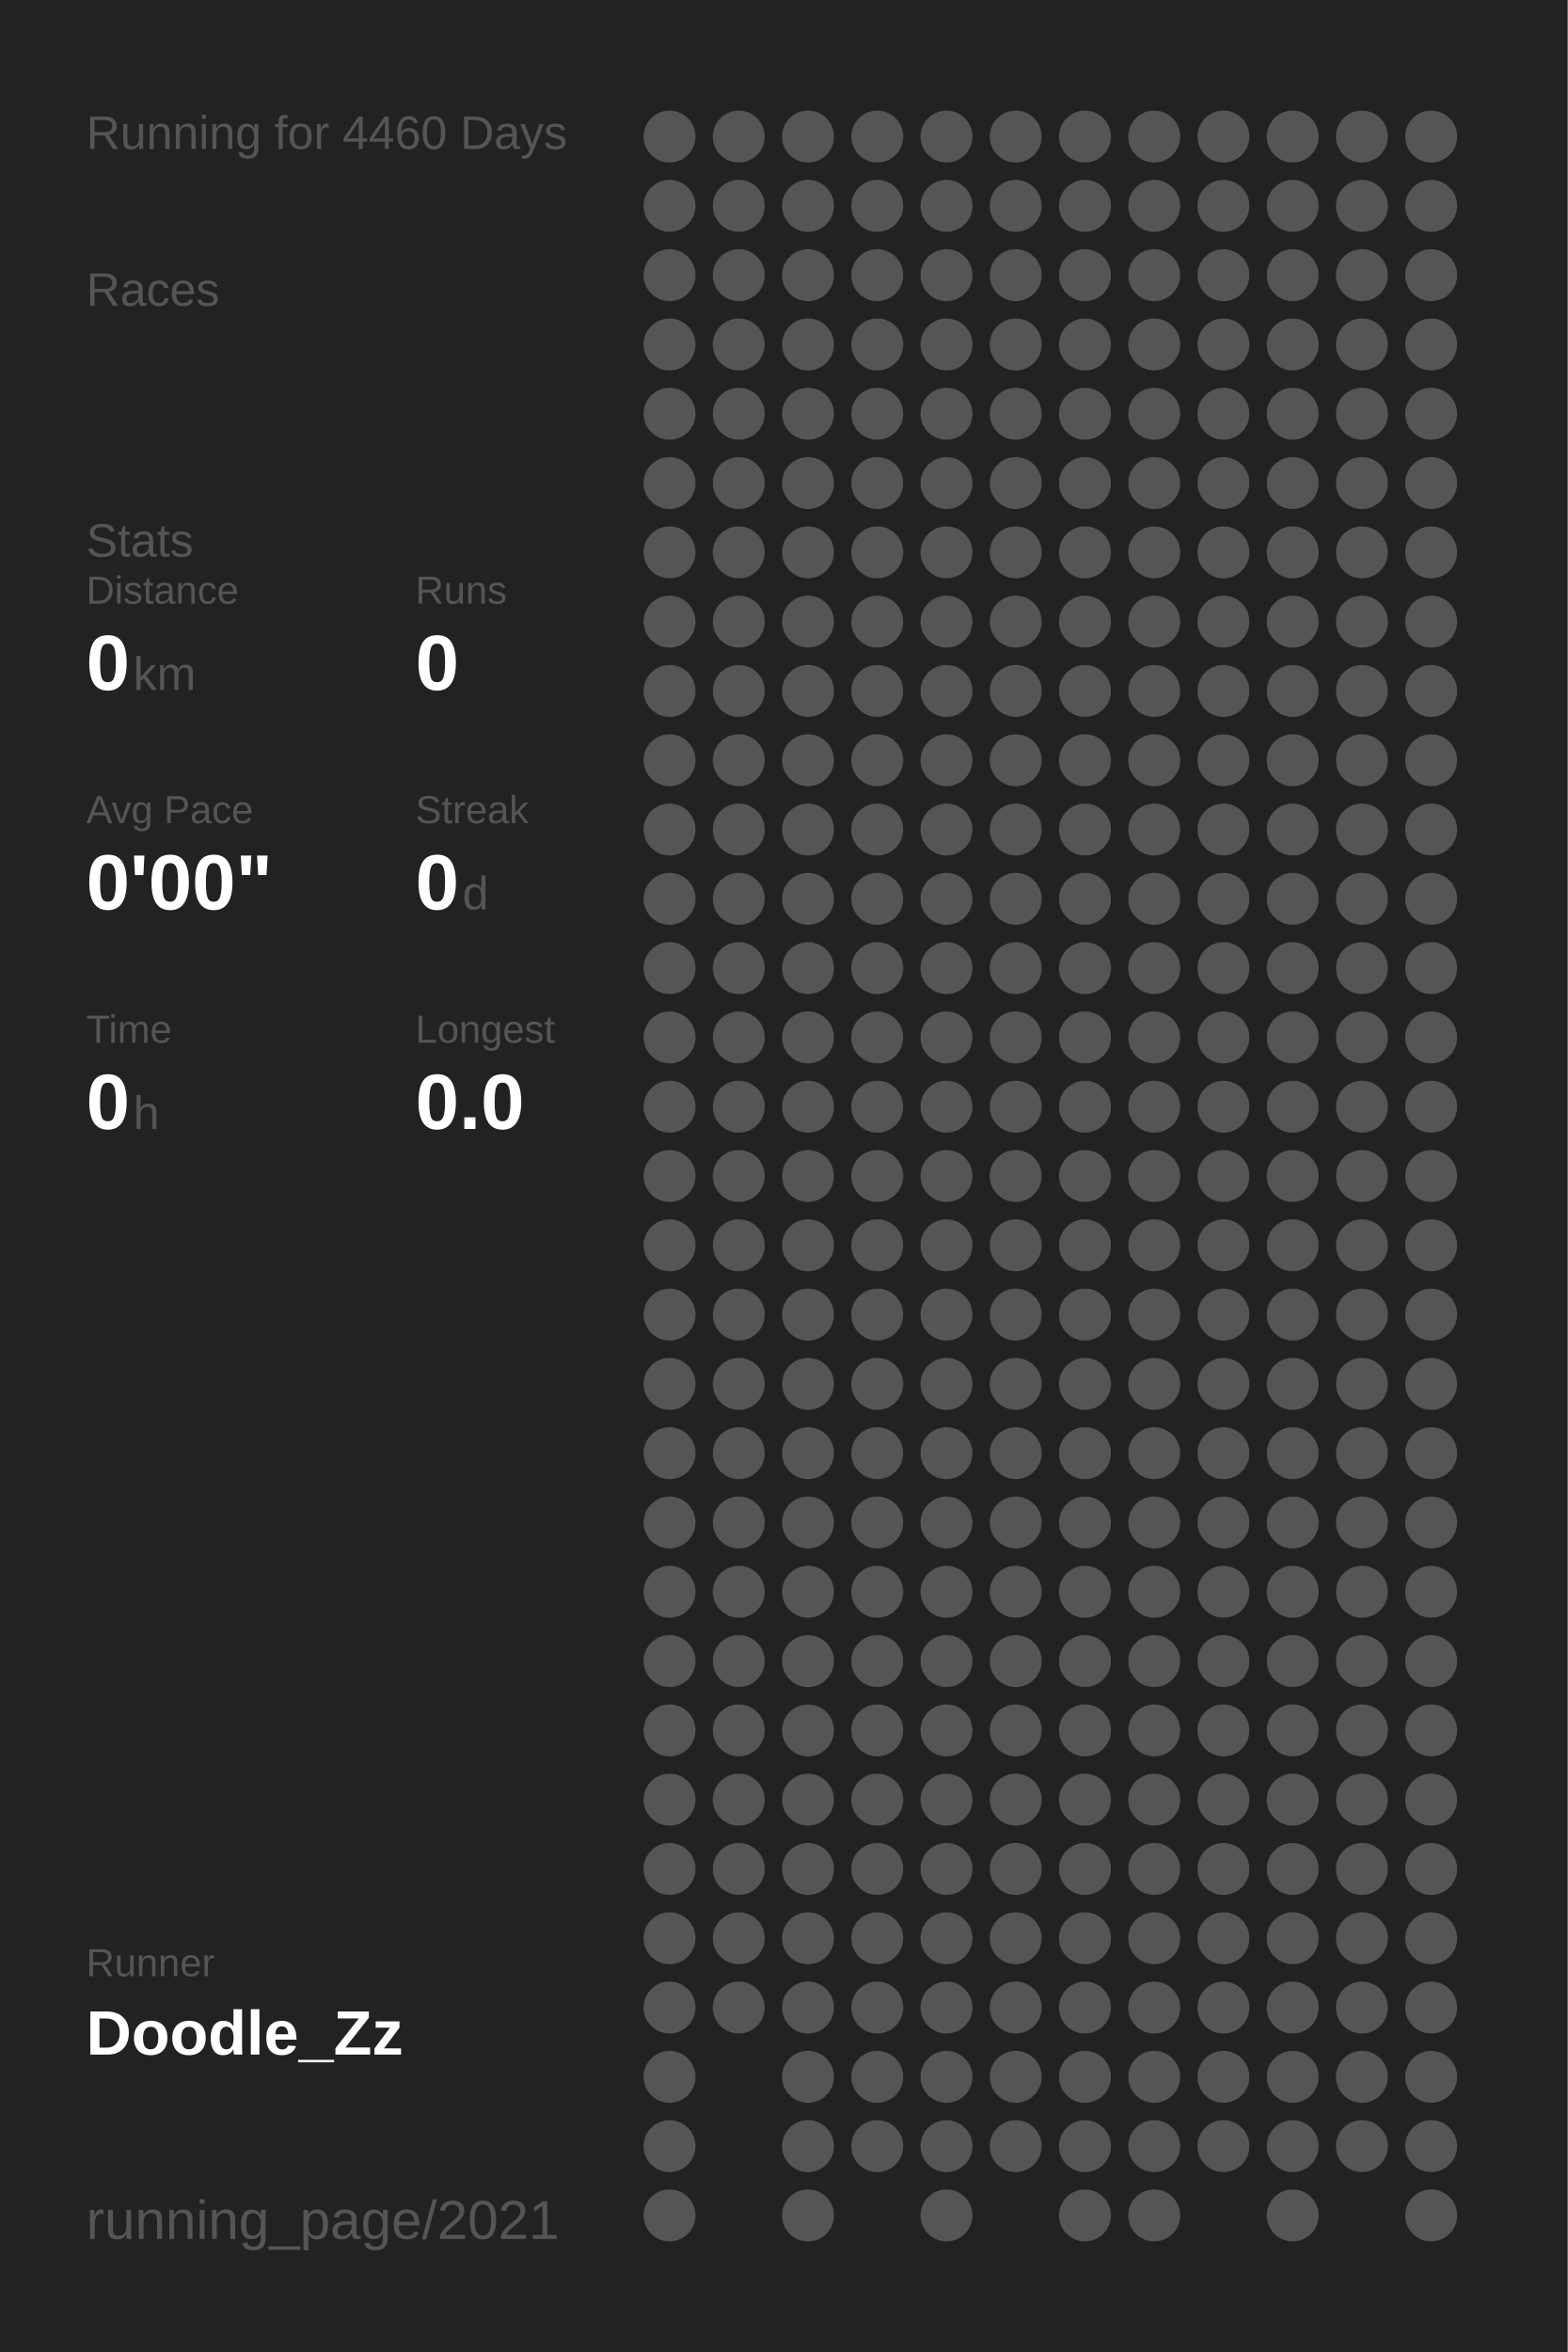
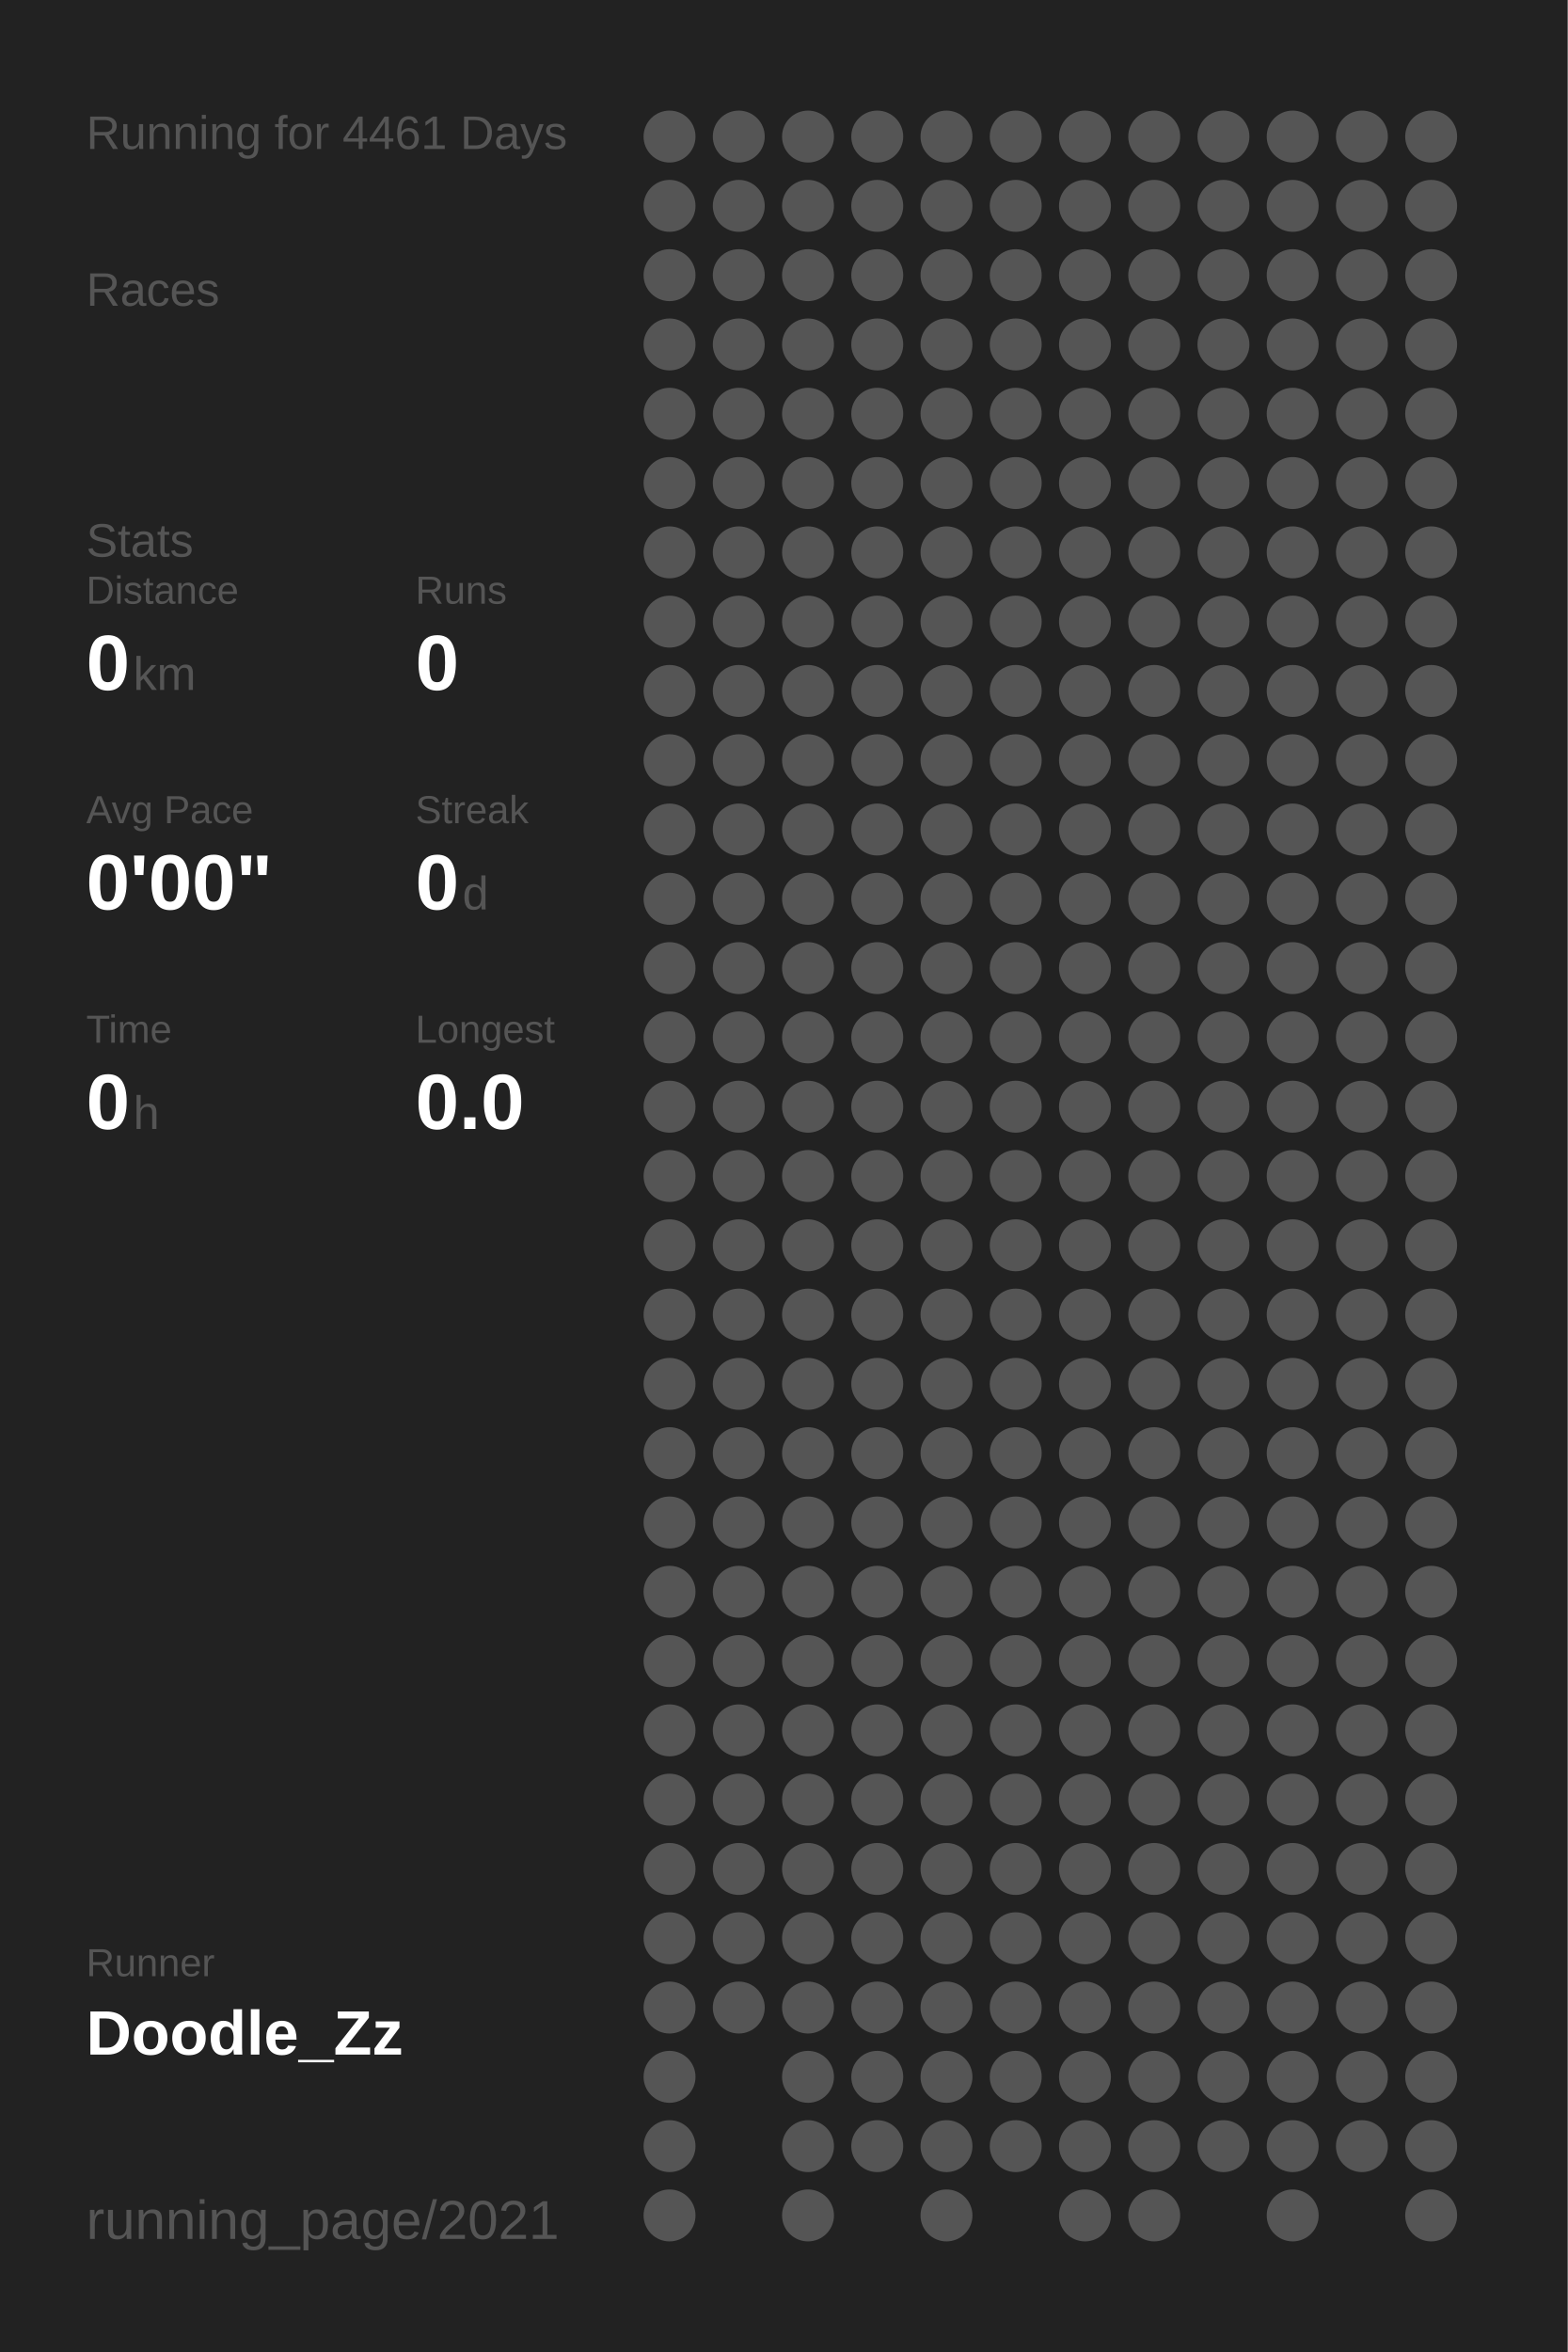
<svg xmlns="http://www.w3.org/2000/svg" baseProfile="full" height="300mm" version="1.1" viewBox="0,0,200,300" width="200mm">
  <defs />
  <rect fill="#222222" height="300" width="200" x="0" y="0" />
-   <text fill="#555555" style="font-size:6px; font-family:Arial;" x="11" y="19">Running for 4460 Days</text>
+   <text fill="#555555" style="font-size:6px; font-family:Arial;" x="11" y="19">Running for 4461 Days</text>
  <text fill="#555555" style="font-size:6px; font-family:Arial;" x="11" y="39">Races</text>
  <text fill="#555555" style="font-size:6px; font-family:Arial;" x="11" y="71">Stats</text>
  <text fill="#555555" style="font-size:5px; font-family:Arial;" x="11" y="77">Distance</text>
  <text fill="#FFFFFF" style="font-size:10px; font-family:Arial; font-weight:bold;" x="11" y="88">0</text>
  <text fill="#555555" style="font-size:6px; font-family:Arial;" x="17" y="88">km</text>
  <text fill="#555555" style="font-size:5px; font-family:Arial;" x="53" y="77">Runs</text>
  <text fill="#FFFFFF" style="font-size:10px; font-family:Arial; font-weight:bold;" x="53" y="88">0</text>
  <text fill="#555555" style="font-size:5px; font-family:Arial;" x="11" y="105">Avg Pace</text>
  <text fill="#FFFFFF" style="font-size:10px; font-family:Arial; font-weight:bold;" x="11" y="116">0'00"</text>
  <text fill="#555555" style="font-size:5px; font-family:Arial;" x="53" y="105">Streak</text>
  <text fill="#FFFFFF" style="font-size:10px; font-family:Arial; font-weight:bold;" x="53" y="116">0</text>
  <text fill="#555555" style="font-size:6px; font-family:Arial;" x="59" y="116">d</text>
  <text fill="#555555" style="font-size:5px; font-family:Arial;" x="11" y="133">Time</text>
  <text fill="#FFFFFF" style="font-size:10px; font-family:Arial; font-weight:bold;" x="11" y="144">0</text>
  <text fill="#555555" style="font-size:6px; font-family:Arial;" x="17" y="144">h</text>
  <text fill="#555555" style="font-size:5px; font-family:Arial;" x="53" y="133">Longest</text>
  <text fill="#FFFFFF" style="font-size:10px; font-family:Arial; font-weight:bold;" x="53" y="144">0.0</text>
  <text fill="#555555" style="font-size:5px; font-family:Arial;" x="11" y="252.065">Runner</text>
  <text fill="#FFFFFF" style="font-size:8px; font-family:Arial; font-weight:bold;" x="11" y="262.065">Doodle_Zz</text>
  <text fill="#555555" style="font-size:7px; font-family:Arial;" x="11" y="285.581">running_page/2021</text>
  <circle cx="85.417" cy="17.419" fill="#555555" r="3.312" />
  <circle cx="85.417" cy="26.258" fill="#555555" r="3.312" />
  <circle cx="85.417" cy="35.097" fill="#555555" r="3.312" />
  <circle cx="85.417" cy="43.935" fill="#555555" r="3.312" />
  <circle cx="85.417" cy="52.774" fill="#555555" r="3.312" />
  <circle cx="85.417" cy="61.613" fill="#555555" r="3.312" />
  <circle cx="85.417" cy="70.452" fill="#555555" r="3.312" />
  <circle cx="85.417" cy="79.29" fill="#555555" r="3.312" />
  <circle cx="85.417" cy="88.129" fill="#555555" r="3.312" />
  <circle cx="85.417" cy="96.968" fill="#555555" r="3.312" />
  <circle cx="85.417" cy="105.806" fill="#555555" r="3.312" />
  <circle cx="85.417" cy="114.645" fill="#555555" r="3.312" />
  <circle cx="85.417" cy="123.484" fill="#555555" r="3.312" />
  <circle cx="85.417" cy="132.323" fill="#555555" r="3.312" />
  <circle cx="85.417" cy="141.161" fill="#555555" r="3.312" />
  <circle cx="85.417" cy="150" fill="#555555" r="3.312" />
  <circle cx="85.417" cy="158.839" fill="#555555" r="3.312" />
  <circle cx="85.417" cy="167.677" fill="#555555" r="3.312" />
  <circle cx="85.417" cy="176.516" fill="#555555" r="3.312" />
  <circle cx="85.417" cy="185.355" fill="#555555" r="3.312" />
  <circle cx="85.417" cy="194.194" fill="#555555" r="3.312" />
  <circle cx="85.417" cy="203.032" fill="#555555" r="3.312" />
  <circle cx="85.417" cy="211.871" fill="#555555" r="3.312" />
  <circle cx="85.417" cy="220.71" fill="#555555" r="3.312" />
  <circle cx="85.417" cy="229.548" fill="#555555" r="3.312" />
  <circle cx="85.417" cy="238.387" fill="#555555" r="3.312" />
  <circle cx="85.417" cy="247.226" fill="#555555" r="3.312" />
  <circle cx="85.417" cy="256.065" fill="#555555" r="3.312" />
  <circle cx="85.417" cy="264.903" fill="#555555" r="3.312" />
  <circle cx="85.417" cy="273.742" fill="#555555" r="3.312" />
  <circle cx="85.417" cy="282.581" fill="#555555" r="3.312" />
  <circle cx="94.25" cy="17.419" fill="#555555" r="3.312" />
  <circle cx="94.25" cy="26.258" fill="#555555" r="3.312" />
  <circle cx="94.25" cy="35.097" fill="#555555" r="3.312" />
  <circle cx="94.25" cy="43.935" fill="#555555" r="3.312" />
  <circle cx="94.25" cy="52.774" fill="#555555" r="3.312" />
  <circle cx="94.25" cy="61.613" fill="#555555" r="3.312" />
  <circle cx="94.25" cy="70.452" fill="#555555" r="3.312" />
  <circle cx="94.25" cy="79.29" fill="#555555" r="3.312" />
  <circle cx="94.25" cy="88.129" fill="#555555" r="3.312" />
  <circle cx="94.25" cy="96.968" fill="#555555" r="3.312" />
  <circle cx="94.25" cy="105.806" fill="#555555" r="3.312" />
  <circle cx="94.25" cy="114.645" fill="#555555" r="3.312" />
  <circle cx="94.25" cy="123.484" fill="#555555" r="3.312" />
  <circle cx="94.25" cy="132.323" fill="#555555" r="3.312" />
  <circle cx="94.25" cy="141.161" fill="#555555" r="3.312" />
  <circle cx="94.25" cy="150" fill="#555555" r="3.312" />
  <circle cx="94.25" cy="158.839" fill="#555555" r="3.312" />
  <circle cx="94.25" cy="167.677" fill="#555555" r="3.312" />
  <circle cx="94.25" cy="176.516" fill="#555555" r="3.312" />
  <circle cx="94.25" cy="185.355" fill="#555555" r="3.312" />
  <circle cx="94.25" cy="194.194" fill="#555555" r="3.312" />
  <circle cx="94.25" cy="203.032" fill="#555555" r="3.312" />
  <circle cx="94.25" cy="211.871" fill="#555555" r="3.312" />
  <circle cx="94.25" cy="220.71" fill="#555555" r="3.312" />
  <circle cx="94.25" cy="229.548" fill="#555555" r="3.312" />
  <circle cx="94.25" cy="238.387" fill="#555555" r="3.312" />
  <circle cx="94.25" cy="247.226" fill="#555555" r="3.312" />
  <circle cx="94.25" cy="256.065" fill="#555555" r="3.312" />
  <circle cx="103.083" cy="17.419" fill="#555555" r="3.312" />
  <circle cx="103.083" cy="26.258" fill="#555555" r="3.312" />
  <circle cx="103.083" cy="35.097" fill="#555555" r="3.312" />
  <circle cx="103.083" cy="43.935" fill="#555555" r="3.312" />
  <circle cx="103.083" cy="52.774" fill="#555555" r="3.312" />
  <circle cx="103.083" cy="61.613" fill="#555555" r="3.312" />
  <circle cx="103.083" cy="70.452" fill="#555555" r="3.312" />
  <circle cx="103.083" cy="79.29" fill="#555555" r="3.312" />
  <circle cx="103.083" cy="88.129" fill="#555555" r="3.312" />
  <circle cx="103.083" cy="96.968" fill="#555555" r="3.312" />
  <circle cx="103.083" cy="105.806" fill="#555555" r="3.312" />
  <circle cx="103.083" cy="114.645" fill="#555555" r="3.312" />
  <circle cx="103.083" cy="123.484" fill="#555555" r="3.312" />
  <circle cx="103.083" cy="132.323" fill="#555555" r="3.312" />
  <circle cx="103.083" cy="141.161" fill="#555555" r="3.312" />
  <circle cx="103.083" cy="150" fill="#555555" r="3.312" />
  <circle cx="103.083" cy="158.839" fill="#555555" r="3.312" />
  <circle cx="103.083" cy="167.677" fill="#555555" r="3.312" />
  <circle cx="103.083" cy="176.516" fill="#555555" r="3.312" />
  <circle cx="103.083" cy="185.355" fill="#555555" r="3.312" />
  <circle cx="103.083" cy="194.194" fill="#555555" r="3.312" />
  <circle cx="103.083" cy="203.032" fill="#555555" r="3.312" />
  <circle cx="103.083" cy="211.871" fill="#555555" r="3.312" />
  <circle cx="103.083" cy="220.71" fill="#555555" r="3.312" />
  <circle cx="103.083" cy="229.548" fill="#555555" r="3.312" />
  <circle cx="103.083" cy="238.387" fill="#555555" r="3.312" />
  <circle cx="103.083" cy="247.226" fill="#555555" r="3.312" />
  <circle cx="103.083" cy="256.065" fill="#555555" r="3.312" />
  <circle cx="103.083" cy="264.903" fill="#555555" r="3.312" />
  <circle cx="103.083" cy="273.742" fill="#555555" r="3.312" />
  <circle cx="103.083" cy="282.581" fill="#555555" r="3.312" />
  <circle cx="111.917" cy="17.419" fill="#555555" r="3.312" />
  <circle cx="111.917" cy="26.258" fill="#555555" r="3.312" />
  <circle cx="111.917" cy="35.097" fill="#555555" r="3.312" />
  <circle cx="111.917" cy="43.935" fill="#555555" r="3.312" />
  <circle cx="111.917" cy="52.774" fill="#555555" r="3.312" />
  <circle cx="111.917" cy="61.613" fill="#555555" r="3.312" />
  <circle cx="111.917" cy="70.452" fill="#555555" r="3.312" />
  <circle cx="111.917" cy="79.29" fill="#555555" r="3.312" />
  <circle cx="111.917" cy="88.129" fill="#555555" r="3.312" />
  <circle cx="111.917" cy="96.968" fill="#555555" r="3.312" />
  <circle cx="111.917" cy="105.806" fill="#555555" r="3.312" />
  <circle cx="111.917" cy="114.645" fill="#555555" r="3.312" />
  <circle cx="111.917" cy="123.484" fill="#555555" r="3.312" />
  <circle cx="111.917" cy="132.323" fill="#555555" r="3.312" />
  <circle cx="111.917" cy="141.161" fill="#555555" r="3.312" />
  <circle cx="111.917" cy="150" fill="#555555" r="3.312" />
  <circle cx="111.917" cy="158.839" fill="#555555" r="3.312" />
  <circle cx="111.917" cy="167.677" fill="#555555" r="3.312" />
  <circle cx="111.917" cy="176.516" fill="#555555" r="3.312" />
  <circle cx="111.917" cy="185.355" fill="#555555" r="3.312" />
  <circle cx="111.917" cy="194.194" fill="#555555" r="3.312" />
  <circle cx="111.917" cy="203.032" fill="#555555" r="3.312" />
  <circle cx="111.917" cy="211.871" fill="#555555" r="3.312" />
  <circle cx="111.917" cy="220.71" fill="#555555" r="3.312" />
  <circle cx="111.917" cy="229.548" fill="#555555" r="3.312" />
  <circle cx="111.917" cy="238.387" fill="#555555" r="3.312" />
  <circle cx="111.917" cy="247.226" fill="#555555" r="3.312" />
  <circle cx="111.917" cy="256.065" fill="#555555" r="3.312" />
  <circle cx="111.917" cy="264.903" fill="#555555" r="3.312" />
  <circle cx="111.917" cy="273.742" fill="#555555" r="3.312" />
  <circle cx="120.75" cy="17.419" fill="#555555" r="3.312" />
  <circle cx="120.75" cy="26.258" fill="#555555" r="3.312" />
  <circle cx="120.75" cy="35.097" fill="#555555" r="3.312" />
  <circle cx="120.75" cy="43.935" fill="#555555" r="3.312" />
  <circle cx="120.75" cy="52.774" fill="#555555" r="3.312" />
  <circle cx="120.75" cy="61.613" fill="#555555" r="3.312" />
  <circle cx="120.75" cy="70.452" fill="#555555" r="3.312" />
  <circle cx="120.75" cy="79.29" fill="#555555" r="3.312" />
  <circle cx="120.75" cy="88.129" fill="#555555" r="3.312" />
  <circle cx="120.75" cy="96.968" fill="#555555" r="3.312" />
  <circle cx="120.75" cy="105.806" fill="#555555" r="3.312" />
  <circle cx="120.75" cy="114.645" fill="#555555" r="3.312" />
  <circle cx="120.75" cy="123.484" fill="#555555" r="3.312" />
  <circle cx="120.75" cy="132.323" fill="#555555" r="3.312" />
  <circle cx="120.75" cy="141.161" fill="#555555" r="3.312" />
  <circle cx="120.75" cy="150" fill="#555555" r="3.312" />
  <circle cx="120.75" cy="158.839" fill="#555555" r="3.312" />
  <circle cx="120.75" cy="167.677" fill="#555555" r="3.312" />
  <circle cx="120.75" cy="176.516" fill="#555555" r="3.312" />
  <circle cx="120.75" cy="185.355" fill="#555555" r="3.312" />
  <circle cx="120.75" cy="194.194" fill="#555555" r="3.312" />
  <circle cx="120.75" cy="203.032" fill="#555555" r="3.312" />
  <circle cx="120.75" cy="211.871" fill="#555555" r="3.312" />
  <circle cx="120.75" cy="220.71" fill="#555555" r="3.312" />
  <circle cx="120.75" cy="229.548" fill="#555555" r="3.312" />
  <circle cx="120.75" cy="238.387" fill="#555555" r="3.312" />
  <circle cx="120.75" cy="247.226" fill="#555555" r="3.312" />
  <circle cx="120.75" cy="256.065" fill="#555555" r="3.312" />
  <circle cx="120.75" cy="264.903" fill="#555555" r="3.312" />
  <circle cx="120.75" cy="273.742" fill="#555555" r="3.312" />
  <circle cx="120.75" cy="282.581" fill="#555555" r="3.312" />
  <circle cx="129.583" cy="17.419" fill="#555555" r="3.312" />
  <circle cx="129.583" cy="26.258" fill="#555555" r="3.312" />
  <circle cx="129.583" cy="35.097" fill="#555555" r="3.312" />
  <circle cx="129.583" cy="43.935" fill="#555555" r="3.312" />
  <circle cx="129.583" cy="52.774" fill="#555555" r="3.312" />
  <circle cx="129.583" cy="61.613" fill="#555555" r="3.312" />
  <circle cx="129.583" cy="70.452" fill="#555555" r="3.312" />
  <circle cx="129.583" cy="79.29" fill="#555555" r="3.312" />
  <circle cx="129.583" cy="88.129" fill="#555555" r="3.312" />
  <circle cx="129.583" cy="96.968" fill="#555555" r="3.312" />
  <circle cx="129.583" cy="105.806" fill="#555555" r="3.312" />
  <circle cx="129.583" cy="114.645" fill="#555555" r="3.312" />
  <circle cx="129.583" cy="123.484" fill="#555555" r="3.312" />
  <circle cx="129.583" cy="132.323" fill="#555555" r="3.312" />
  <circle cx="129.583" cy="141.161" fill="#555555" r="3.312" />
  <circle cx="129.583" cy="150" fill="#555555" r="3.312" />
  <circle cx="129.583" cy="158.839" fill="#555555" r="3.312" />
  <circle cx="129.583" cy="167.677" fill="#555555" r="3.312" />
  <circle cx="129.583" cy="176.516" fill="#555555" r="3.312" />
  <circle cx="129.583" cy="185.355" fill="#555555" r="3.312" />
  <circle cx="129.583" cy="194.194" fill="#555555" r="3.312" />
  <circle cx="129.583" cy="203.032" fill="#555555" r="3.312" />
  <circle cx="129.583" cy="211.871" fill="#555555" r="3.312" />
  <circle cx="129.583" cy="220.71" fill="#555555" r="3.312" />
  <circle cx="129.583" cy="229.548" fill="#555555" r="3.312" />
  <circle cx="129.583" cy="238.387" fill="#555555" r="3.312" />
  <circle cx="129.583" cy="247.226" fill="#555555" r="3.312" />
  <circle cx="129.583" cy="256.065" fill="#555555" r="3.312" />
  <circle cx="129.583" cy="264.903" fill="#555555" r="3.312" />
  <circle cx="129.583" cy="273.742" fill="#555555" r="3.312" />
  <circle cx="138.417" cy="17.419" fill="#555555" r="3.312" />
  <circle cx="138.417" cy="26.258" fill="#555555" r="3.312" />
  <circle cx="138.417" cy="35.097" fill="#555555" r="3.312" />
  <circle cx="138.417" cy="43.935" fill="#555555" r="3.312" />
  <circle cx="138.417" cy="52.774" fill="#555555" r="3.312" />
  <circle cx="138.417" cy="61.613" fill="#555555" r="3.312" />
  <circle cx="138.417" cy="70.452" fill="#555555" r="3.312" />
  <circle cx="138.417" cy="79.29" fill="#555555" r="3.312" />
  <circle cx="138.417" cy="88.129" fill="#555555" r="3.312" />
  <circle cx="138.417" cy="96.968" fill="#555555" r="3.312" />
  <circle cx="138.417" cy="105.806" fill="#555555" r="3.312" />
  <circle cx="138.417" cy="114.645" fill="#555555" r="3.312" />
  <circle cx="138.417" cy="123.484" fill="#555555" r="3.312" />
  <circle cx="138.417" cy="132.323" fill="#555555" r="3.312" />
  <circle cx="138.417" cy="141.161" fill="#555555" r="3.312" />
  <circle cx="138.417" cy="150" fill="#555555" r="3.312" />
  <circle cx="138.417" cy="158.839" fill="#555555" r="3.312" />
  <circle cx="138.417" cy="167.677" fill="#555555" r="3.312" />
  <circle cx="138.417" cy="176.516" fill="#555555" r="3.312" />
  <circle cx="138.417" cy="185.355" fill="#555555" r="3.312" />
  <circle cx="138.417" cy="194.194" fill="#555555" r="3.312" />
  <circle cx="138.417" cy="203.032" fill="#555555" r="3.312" />
  <circle cx="138.417" cy="211.871" fill="#555555" r="3.312" />
  <circle cx="138.417" cy="220.71" fill="#555555" r="3.312" />
  <circle cx="138.417" cy="229.548" fill="#555555" r="3.312" />
  <circle cx="138.417" cy="238.387" fill="#555555" r="3.312" />
  <circle cx="138.417" cy="247.226" fill="#555555" r="3.312" />
  <circle cx="138.417" cy="256.065" fill="#555555" r="3.312" />
  <circle cx="138.417" cy="264.903" fill="#555555" r="3.312" />
  <circle cx="138.417" cy="273.742" fill="#555555" r="3.312" />
  <circle cx="138.417" cy="282.581" fill="#555555" r="3.312" />
  <circle cx="147.25" cy="17.419" fill="#555555" r="3.312" />
  <circle cx="147.25" cy="26.258" fill="#555555" r="3.312" />
  <circle cx="147.25" cy="35.097" fill="#555555" r="3.312" />
  <circle cx="147.25" cy="43.935" fill="#555555" r="3.312" />
  <circle cx="147.25" cy="52.774" fill="#555555" r="3.312" />
  <circle cx="147.25" cy="61.613" fill="#555555" r="3.312" />
  <circle cx="147.25" cy="70.452" fill="#555555" r="3.312" />
  <circle cx="147.25" cy="79.29" fill="#555555" r="3.312" />
  <circle cx="147.25" cy="88.129" fill="#555555" r="3.312" />
  <circle cx="147.25" cy="96.968" fill="#555555" r="3.312" />
  <circle cx="147.25" cy="105.806" fill="#555555" r="3.312" />
  <circle cx="147.25" cy="114.645" fill="#555555" r="3.312" />
  <circle cx="147.25" cy="123.484" fill="#555555" r="3.312" />
  <circle cx="147.25" cy="132.323" fill="#555555" r="3.312" />
  <circle cx="147.25" cy="141.161" fill="#555555" r="3.312" />
  <circle cx="147.25" cy="150" fill="#555555" r="3.312" />
  <circle cx="147.25" cy="158.839" fill="#555555" r="3.312" />
  <circle cx="147.25" cy="167.677" fill="#555555" r="3.312" />
  <circle cx="147.25" cy="176.516" fill="#555555" r="3.312" />
  <circle cx="147.25" cy="185.355" fill="#555555" r="3.312" />
  <circle cx="147.25" cy="194.194" fill="#555555" r="3.312" />
  <circle cx="147.25" cy="203.032" fill="#555555" r="3.312" />
  <circle cx="147.25" cy="211.871" fill="#555555" r="3.312" />
  <circle cx="147.25" cy="220.71" fill="#555555" r="3.312" />
  <circle cx="147.25" cy="229.548" fill="#555555" r="3.312" />
  <circle cx="147.25" cy="238.387" fill="#555555" r="3.312" />
  <circle cx="147.25" cy="247.226" fill="#555555" r="3.312" />
  <circle cx="147.25" cy="256.065" fill="#555555" r="3.312" />
  <circle cx="147.25" cy="264.903" fill="#555555" r="3.312" />
  <circle cx="147.25" cy="273.742" fill="#555555" r="3.312" />
  <circle cx="147.25" cy="282.581" fill="#555555" r="3.312" />
  <circle cx="156.083" cy="17.419" fill="#555555" r="3.312" />
  <circle cx="156.083" cy="26.258" fill="#555555" r="3.312" />
  <circle cx="156.083" cy="35.097" fill="#555555" r="3.312" />
  <circle cx="156.083" cy="43.935" fill="#555555" r="3.312" />
  <circle cx="156.083" cy="52.774" fill="#555555" r="3.312" />
  <circle cx="156.083" cy="61.613" fill="#555555" r="3.312" />
  <circle cx="156.083" cy="70.452" fill="#555555" r="3.312" />
  <circle cx="156.083" cy="79.29" fill="#555555" r="3.312" />
  <circle cx="156.083" cy="88.129" fill="#555555" r="3.312" />
  <circle cx="156.083" cy="96.968" fill="#555555" r="3.312" />
  <circle cx="156.083" cy="105.806" fill="#555555" r="3.312" />
  <circle cx="156.083" cy="114.645" fill="#555555" r="3.312" />
  <circle cx="156.083" cy="123.484" fill="#555555" r="3.312" />
  <circle cx="156.083" cy="132.323" fill="#555555" r="3.312" />
  <circle cx="156.083" cy="141.161" fill="#555555" r="3.312" />
  <circle cx="156.083" cy="150" fill="#555555" r="3.312" />
  <circle cx="156.083" cy="158.839" fill="#555555" r="3.312" />
  <circle cx="156.083" cy="167.677" fill="#555555" r="3.312" />
  <circle cx="156.083" cy="176.516" fill="#555555" r="3.312" />
  <circle cx="156.083" cy="185.355" fill="#555555" r="3.312" />
  <circle cx="156.083" cy="194.194" fill="#555555" r="3.312" />
  <circle cx="156.083" cy="203.032" fill="#555555" r="3.312" />
  <circle cx="156.083" cy="211.871" fill="#555555" r="3.312" />
  <circle cx="156.083" cy="220.71" fill="#555555" r="3.312" />
  <circle cx="156.083" cy="229.548" fill="#555555" r="3.312" />
  <circle cx="156.083" cy="238.387" fill="#555555" r="3.312" />
  <circle cx="156.083" cy="247.226" fill="#555555" r="3.312" />
  <circle cx="156.083" cy="256.065" fill="#555555" r="3.312" />
  <circle cx="156.083" cy="264.903" fill="#555555" r="3.312" />
  <circle cx="156.083" cy="273.742" fill="#555555" r="3.312" />
  <circle cx="164.917" cy="17.419" fill="#555555" r="3.312" />
  <circle cx="164.917" cy="26.258" fill="#555555" r="3.312" />
  <circle cx="164.917" cy="35.097" fill="#555555" r="3.312" />
  <circle cx="164.917" cy="43.935" fill="#555555" r="3.312" />
  <circle cx="164.917" cy="52.774" fill="#555555" r="3.312" />
  <circle cx="164.917" cy="61.613" fill="#555555" r="3.312" />
  <circle cx="164.917" cy="70.452" fill="#555555" r="3.312" />
  <circle cx="164.917" cy="79.29" fill="#555555" r="3.312" />
  <circle cx="164.917" cy="88.129" fill="#555555" r="3.312" />
  <circle cx="164.917" cy="96.968" fill="#555555" r="3.312" />
  <circle cx="164.917" cy="105.806" fill="#555555" r="3.312" />
  <circle cx="164.917" cy="114.645" fill="#555555" r="3.312" />
  <circle cx="164.917" cy="123.484" fill="#555555" r="3.312" />
  <circle cx="164.917" cy="132.323" fill="#555555" r="3.312" />
  <circle cx="164.917" cy="141.161" fill="#555555" r="3.312" />
  <circle cx="164.917" cy="150" fill="#555555" r="3.312" />
  <circle cx="164.917" cy="158.839" fill="#555555" r="3.312" />
  <circle cx="164.917" cy="167.677" fill="#555555" r="3.312" />
  <circle cx="164.917" cy="176.516" fill="#555555" r="3.312" />
  <circle cx="164.917" cy="185.355" fill="#555555" r="3.312" />
  <circle cx="164.917" cy="194.194" fill="#555555" r="3.312" />
  <circle cx="164.917" cy="203.032" fill="#555555" r="3.312" />
  <circle cx="164.917" cy="211.871" fill="#555555" r="3.312" />
  <circle cx="164.917" cy="220.71" fill="#555555" r="3.312" />
  <circle cx="164.917" cy="229.548" fill="#555555" r="3.312" />
  <circle cx="164.917" cy="238.387" fill="#555555" r="3.312" />
  <circle cx="164.917" cy="247.226" fill="#555555" r="3.312" />
  <circle cx="164.917" cy="256.065" fill="#555555" r="3.312" />
  <circle cx="164.917" cy="264.903" fill="#555555" r="3.312" />
  <circle cx="164.917" cy="273.742" fill="#555555" r="3.312" />
  <circle cx="164.917" cy="282.581" fill="#555555" r="3.312" />
  <circle cx="173.75" cy="17.419" fill="#555555" r="3.312" />
  <circle cx="173.75" cy="26.258" fill="#555555" r="3.312" />
  <circle cx="173.75" cy="35.097" fill="#555555" r="3.312" />
  <circle cx="173.75" cy="43.935" fill="#555555" r="3.312" />
  <circle cx="173.75" cy="52.774" fill="#555555" r="3.312" />
  <circle cx="173.75" cy="61.613" fill="#555555" r="3.312" />
  <circle cx="173.75" cy="70.452" fill="#555555" r="3.312" />
  <circle cx="173.75" cy="79.29" fill="#555555" r="3.312" />
  <circle cx="173.75" cy="88.129" fill="#555555" r="3.312" />
  <circle cx="173.75" cy="96.968" fill="#555555" r="3.312" />
  <circle cx="173.75" cy="105.806" fill="#555555" r="3.312" />
  <circle cx="173.75" cy="114.645" fill="#555555" r="3.312" />
  <circle cx="173.75" cy="123.484" fill="#555555" r="3.312" />
  <circle cx="173.75" cy="132.323" fill="#555555" r="3.312" />
  <circle cx="173.75" cy="141.161" fill="#555555" r="3.312" />
  <circle cx="173.75" cy="150" fill="#555555" r="3.312" />
  <circle cx="173.75" cy="158.839" fill="#555555" r="3.312" />
  <circle cx="173.75" cy="167.677" fill="#555555" r="3.312" />
  <circle cx="173.75" cy="176.516" fill="#555555" r="3.312" />
  <circle cx="173.75" cy="185.355" fill="#555555" r="3.312" />
  <circle cx="173.75" cy="194.194" fill="#555555" r="3.312" />
  <circle cx="173.75" cy="203.032" fill="#555555" r="3.312" />
  <circle cx="173.75" cy="211.871" fill="#555555" r="3.312" />
  <circle cx="173.75" cy="220.71" fill="#555555" r="3.312" />
  <circle cx="173.75" cy="229.548" fill="#555555" r="3.312" />
  <circle cx="173.75" cy="238.387" fill="#555555" r="3.312" />
  <circle cx="173.75" cy="247.226" fill="#555555" r="3.312" />
  <circle cx="173.75" cy="256.065" fill="#555555" r="3.312" />
  <circle cx="173.75" cy="264.903" fill="#555555" r="3.312" />
  <circle cx="173.75" cy="273.742" fill="#555555" r="3.312" />
  <circle cx="182.583" cy="17.419" fill="#555555" r="3.312" />
  <circle cx="182.583" cy="26.258" fill="#555555" r="3.312" />
  <circle cx="182.583" cy="35.097" fill="#555555" r="3.312" />
  <circle cx="182.583" cy="43.935" fill="#555555" r="3.312" />
  <circle cx="182.583" cy="52.774" fill="#555555" r="3.312" />
  <circle cx="182.583" cy="61.613" fill="#555555" r="3.312" />
  <circle cx="182.583" cy="70.452" fill="#555555" r="3.312" />
  <circle cx="182.583" cy="79.29" fill="#555555" r="3.312" />
  <circle cx="182.583" cy="88.129" fill="#555555" r="3.312" />
  <circle cx="182.583" cy="96.968" fill="#555555" r="3.312" />
  <circle cx="182.583" cy="105.806" fill="#555555" r="3.312" />
  <circle cx="182.583" cy="114.645" fill="#555555" r="3.312" />
  <circle cx="182.583" cy="123.484" fill="#555555" r="3.312" />
  <circle cx="182.583" cy="132.323" fill="#555555" r="3.312" />
  <circle cx="182.583" cy="141.161" fill="#555555" r="3.312" />
  <circle cx="182.583" cy="150" fill="#555555" r="3.312" />
  <circle cx="182.583" cy="158.839" fill="#555555" r="3.312" />
  <circle cx="182.583" cy="167.677" fill="#555555" r="3.312" />
  <circle cx="182.583" cy="176.516" fill="#555555" r="3.312" />
  <circle cx="182.583" cy="185.355" fill="#555555" r="3.312" />
  <circle cx="182.583" cy="194.194" fill="#555555" r="3.312" />
  <circle cx="182.583" cy="203.032" fill="#555555" r="3.312" />
  <circle cx="182.583" cy="211.871" fill="#555555" r="3.312" />
  <circle cx="182.583" cy="220.71" fill="#555555" r="3.312" />
  <circle cx="182.583" cy="229.548" fill="#555555" r="3.312" />
  <circle cx="182.583" cy="238.387" fill="#555555" r="3.312" />
  <circle cx="182.583" cy="247.226" fill="#555555" r="3.312" />
  <circle cx="182.583" cy="256.065" fill="#555555" r="3.312" />
  <circle cx="182.583" cy="264.903" fill="#555555" r="3.312" />
  <circle cx="182.583" cy="273.742" fill="#555555" r="3.312" />
  <circle cx="182.583" cy="282.581" fill="#555555" r="3.312" />
</svg>
